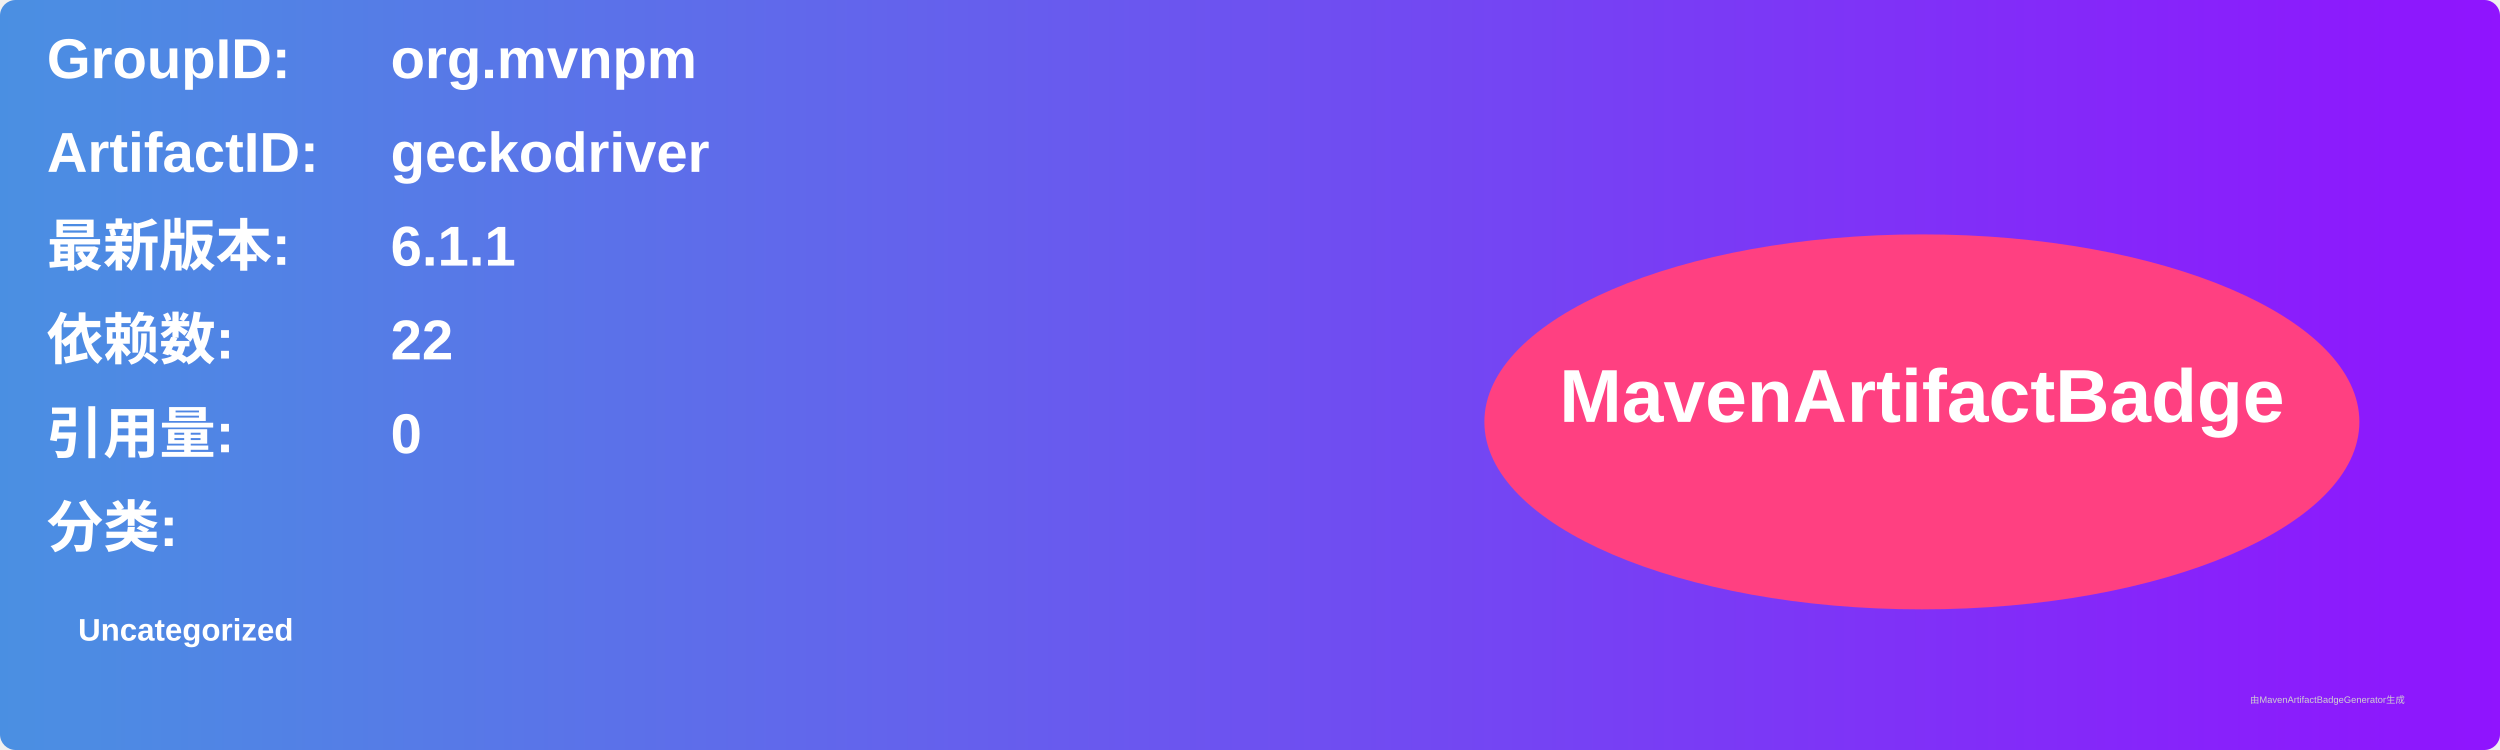
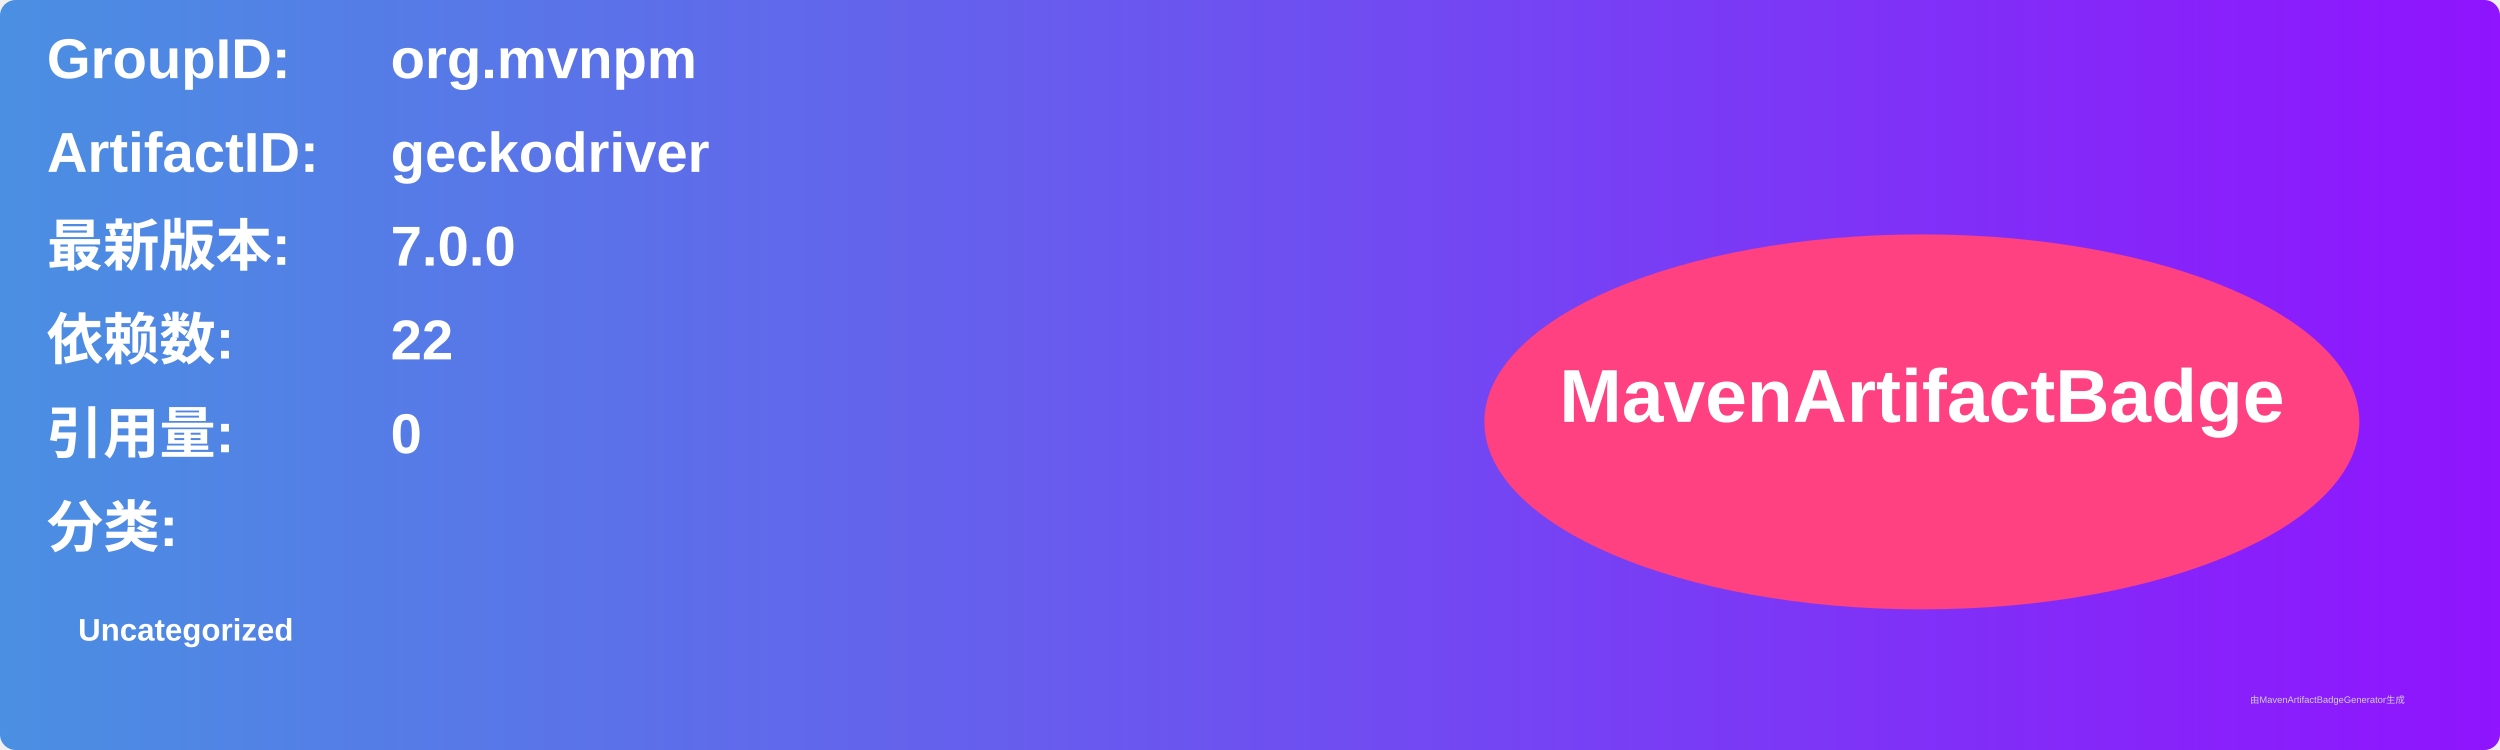
<svg xmlns="http://www.w3.org/2000/svg" width="800" height="240" viewBox="0 0 800 240">
  <linearGradient id="grad" x1="0%" y1="0%" x2="100%" y2="0%">
    <stop offset="0%" stop-color="#4a90e2" />
    <stop offset="100%" stop-color="#9013fe" />
  </linearGradient>
  <rect width="100%" height="100%" rx="5" ry="5" fill="url(#grad)" />
  <g transform="translate(15, 15)">
    <text x="0" y="10" font-family="Arial" font-size="18" fill="white" font-weight="bold" width="260">GroupID:</text>
    <text x="110" y="10" font-family="Arial" font-size="18" fill="white" font-weight="bold" width="460">org.mvnpm</text>
    <text x="0" y="40" font-family="Arial" font-size="18" fill="white" font-weight="bold" width="260">ArtifactID:</text>
    <text x="110" y="40" font-family="Arial" font-size="18" fill="white" font-weight="bold" width="460">geckodriver</text>
    <text x="0" y="70" font-family="Arial" font-size="18" fill="white" font-weight="bold">最新版本:</text>
    <text x="110" y="70" font-family="Arial" font-size="18" fill="white" font-weight="bold">
-       <tspan font-weight="bold">6.1.1</tspan>
+       <tspan font-weight="bold">7.0.0</tspan>
    </text>
    <text x="0" y="100" font-family="Arial" font-size="18" fill="white" font-weight="bold">依赖数: </text>
    <text x="110" y="100" font-family="Arial" font-size="18" fill="white">
      <tspan font-weight="bold">22</tspan>
    </text>
    <text x="0" y="130" font-family="Arial" font-size="18" fill="white" font-weight="bold">引用量: </text>
    <text x="110" y="130" font-family="Arial" font-size="18" fill="white">
      <tspan font-weight="bold">0</tspan>
    </text>
    <text x="0" y="160" font-family="Arial" font-size="18" fill="white" font-weight="bold">分类:</text>
    <text x="10" y="190" font-family="Arial" font-size="10" fill="white">
      <tspan font-weight="bold">Uncategorized</tspan>
    </text>
    <ellipse cx="600" cy="120" rx="140" ry="60" fill="#ff4081" />
    <text x="600" y="120" text-anchor="middle" font-family="Arial" font-size="24" fill="white" font-weight="bold">MavenArtifactBadge</text>
  </g>
  <text x="720" y="225" font-family="Arial" font-size="3" fill="#d0d0d0">由MavenArtifactBadgeGenerator生成</text>
</svg>
